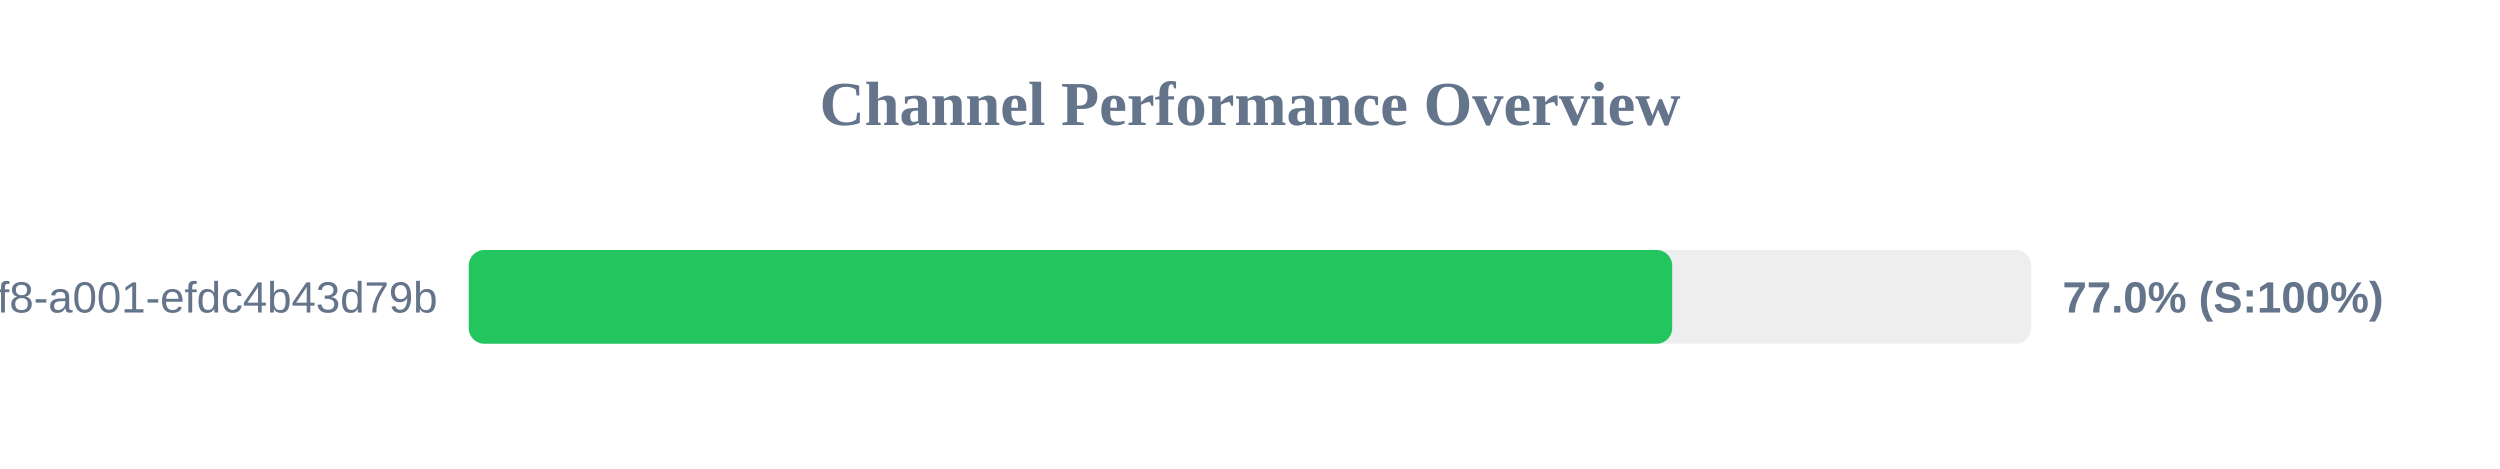
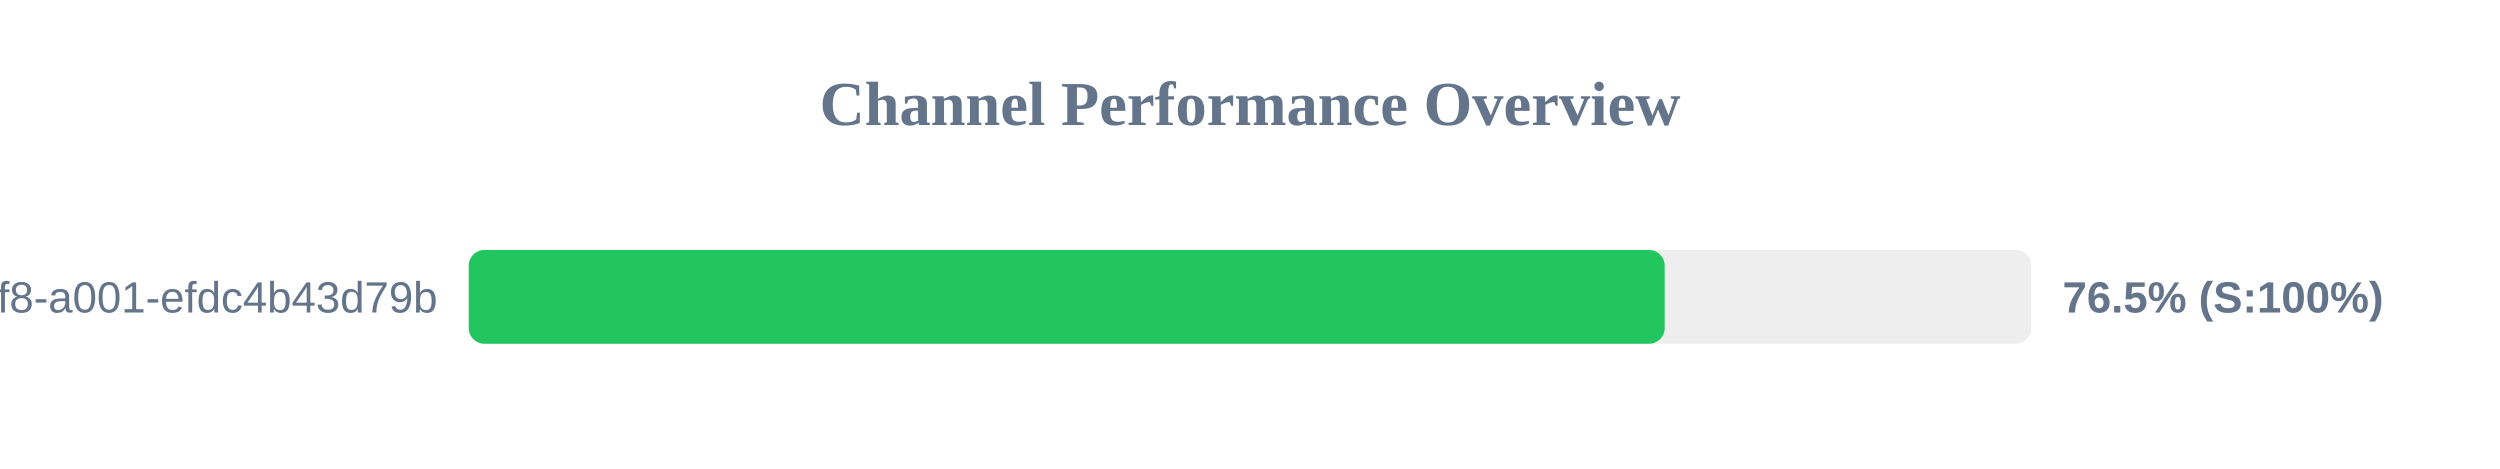
<svg xmlns="http://www.w3.org/2000/svg" width="800" height="150" version="1.1">
  <style>
        .row { font: 14px Arial; fill: #64748b; }
        .score { font: bold 14px Arial; fill: #64748b; }
    </style>
  <text x="400" y="40" text-anchor="middle" font-size="20px" font-weight="bold" fill="#64748b">Channel Performance Overview</text>
  <rect x="150" y="80" width="500" height="30" fill="#eee" rx="5" />
-   <rect x="150" y="80" width="385.1" height="30" fill="#22c55e" rx="5" />
+   <rect x="150" y="80" width="382.7" height="30" fill="#22c55e" rx="5" />
  <text x="140" y="100" text-anchor="end" class="row">?uuid=1fdb6b30-5371-4ff8-a001-efdc4b43d79b</text>
-   <text x="660" y="100" text-anchor="start" class="score">77.0% (S:100%)</text>
+   <text x="660" y="100" text-anchor="start" class="score">76.5% (S:100%)</text>
</svg>
